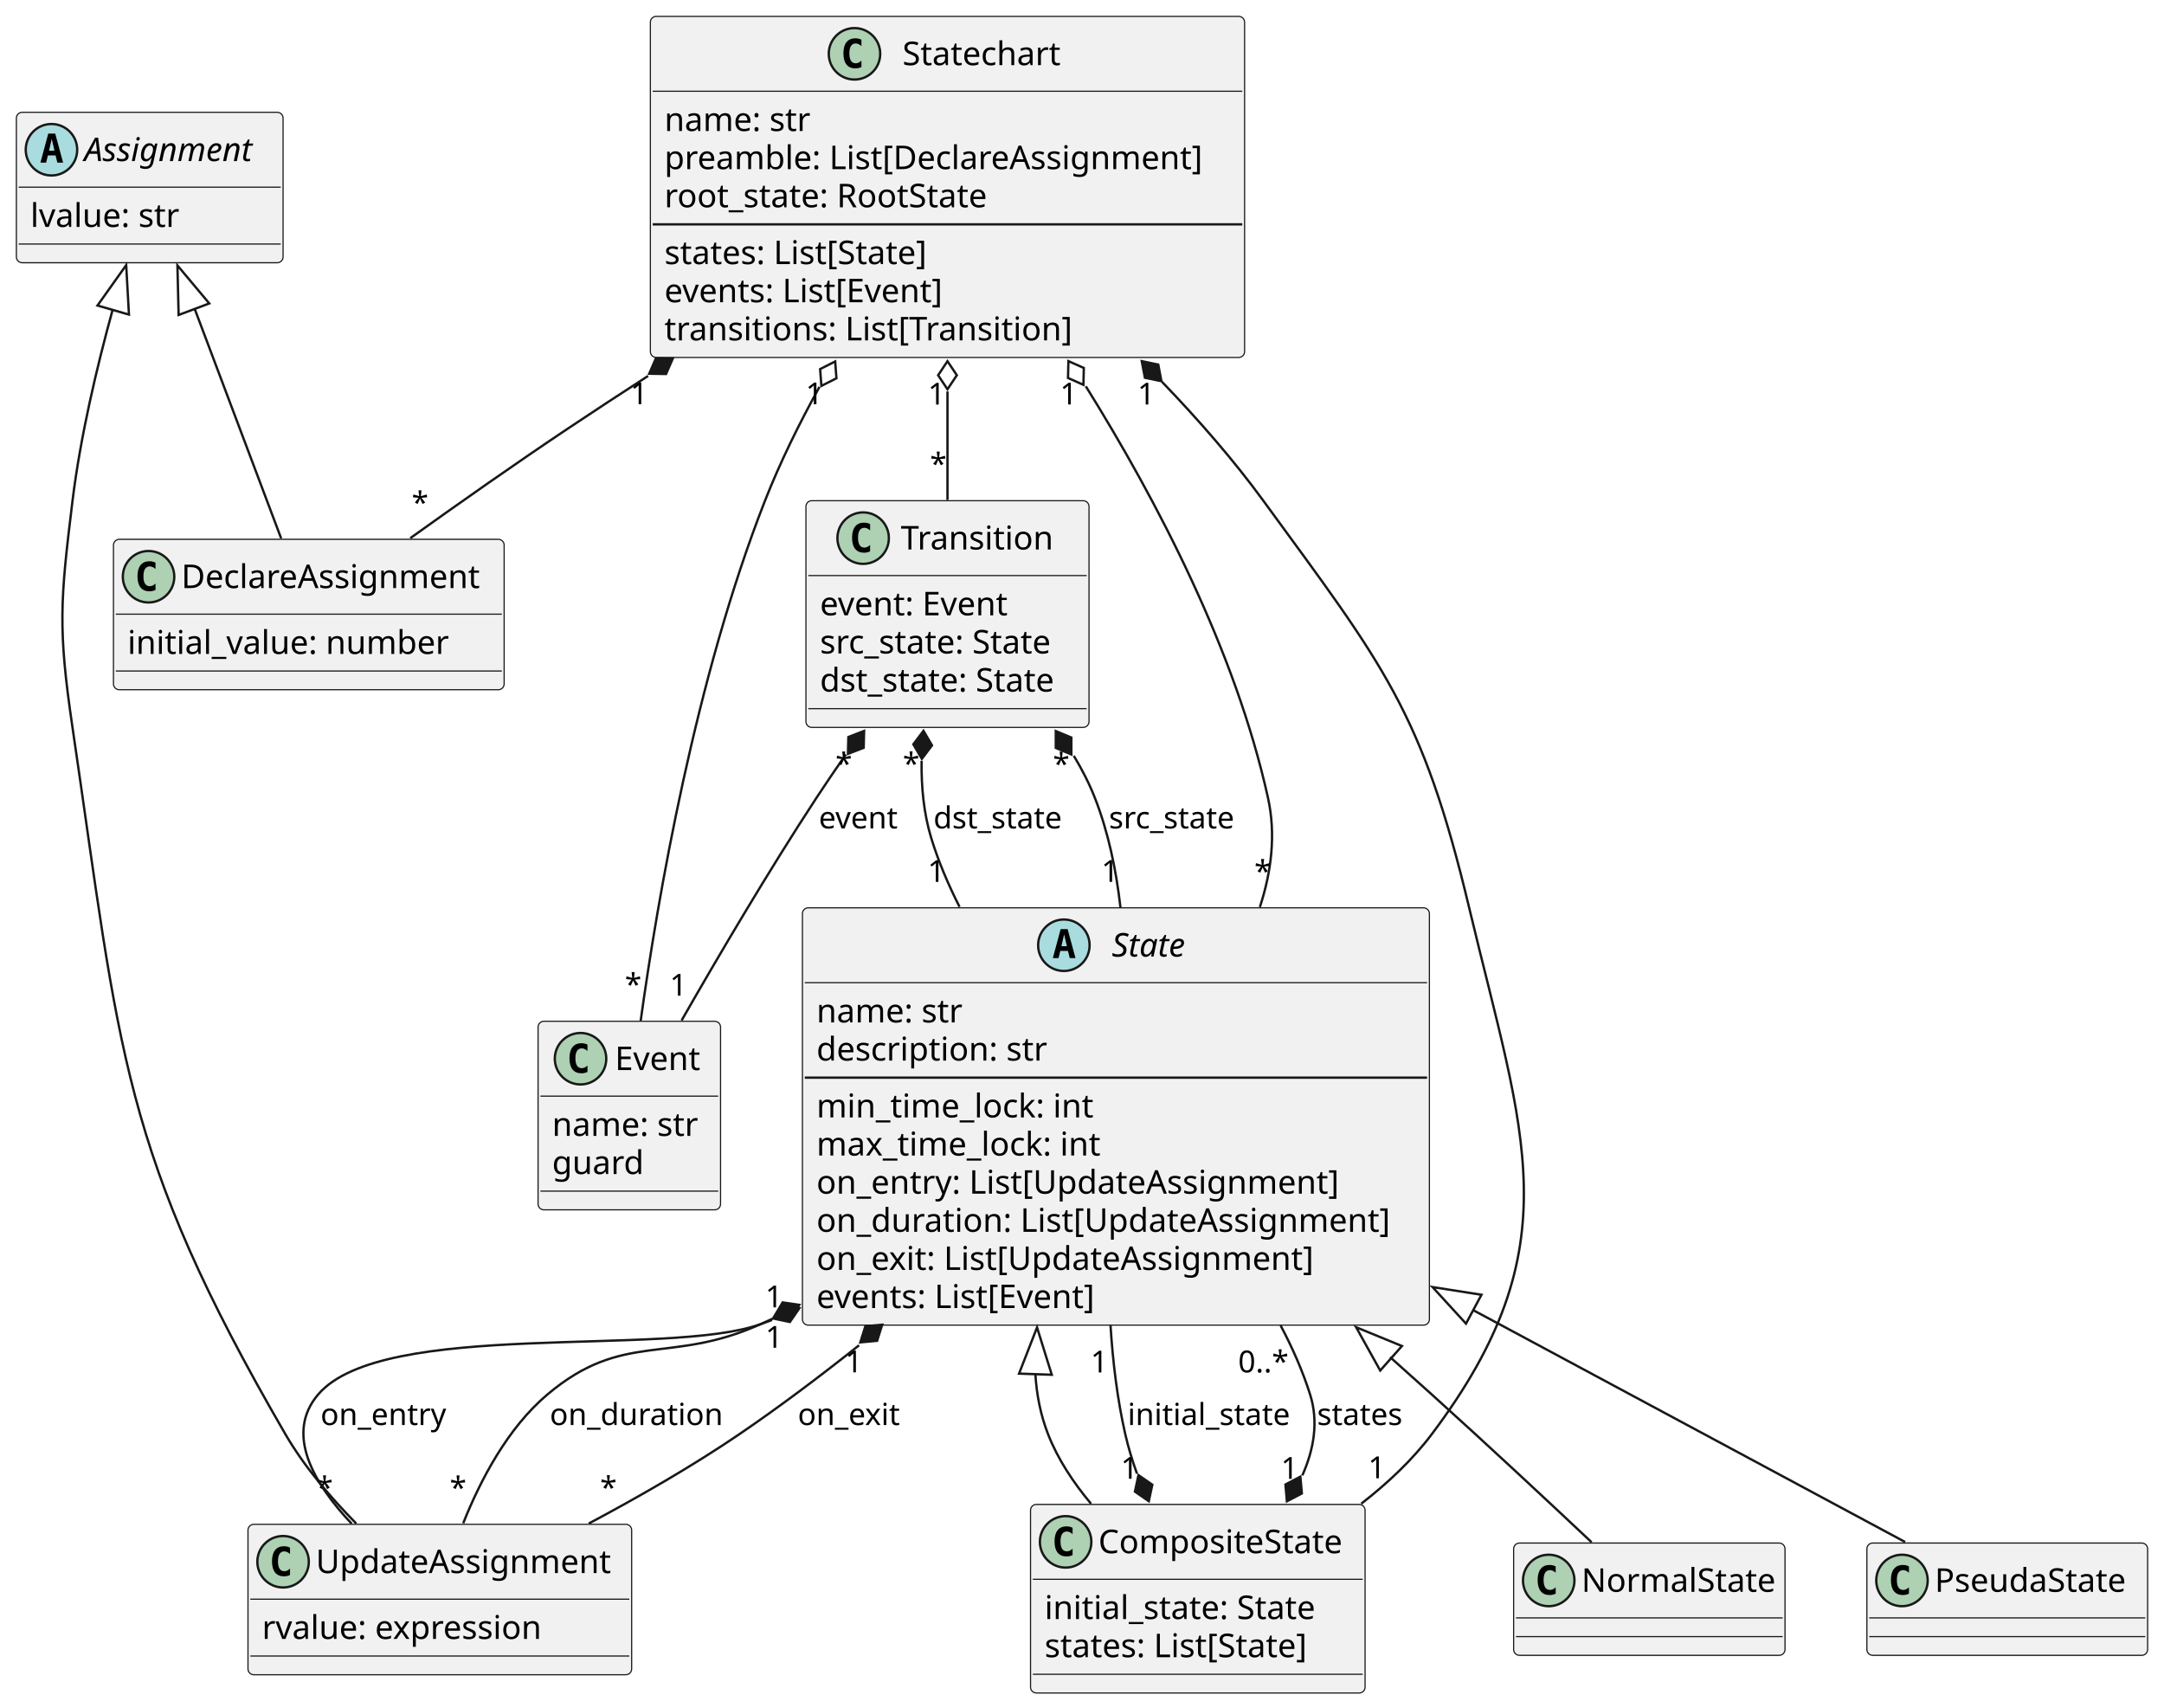
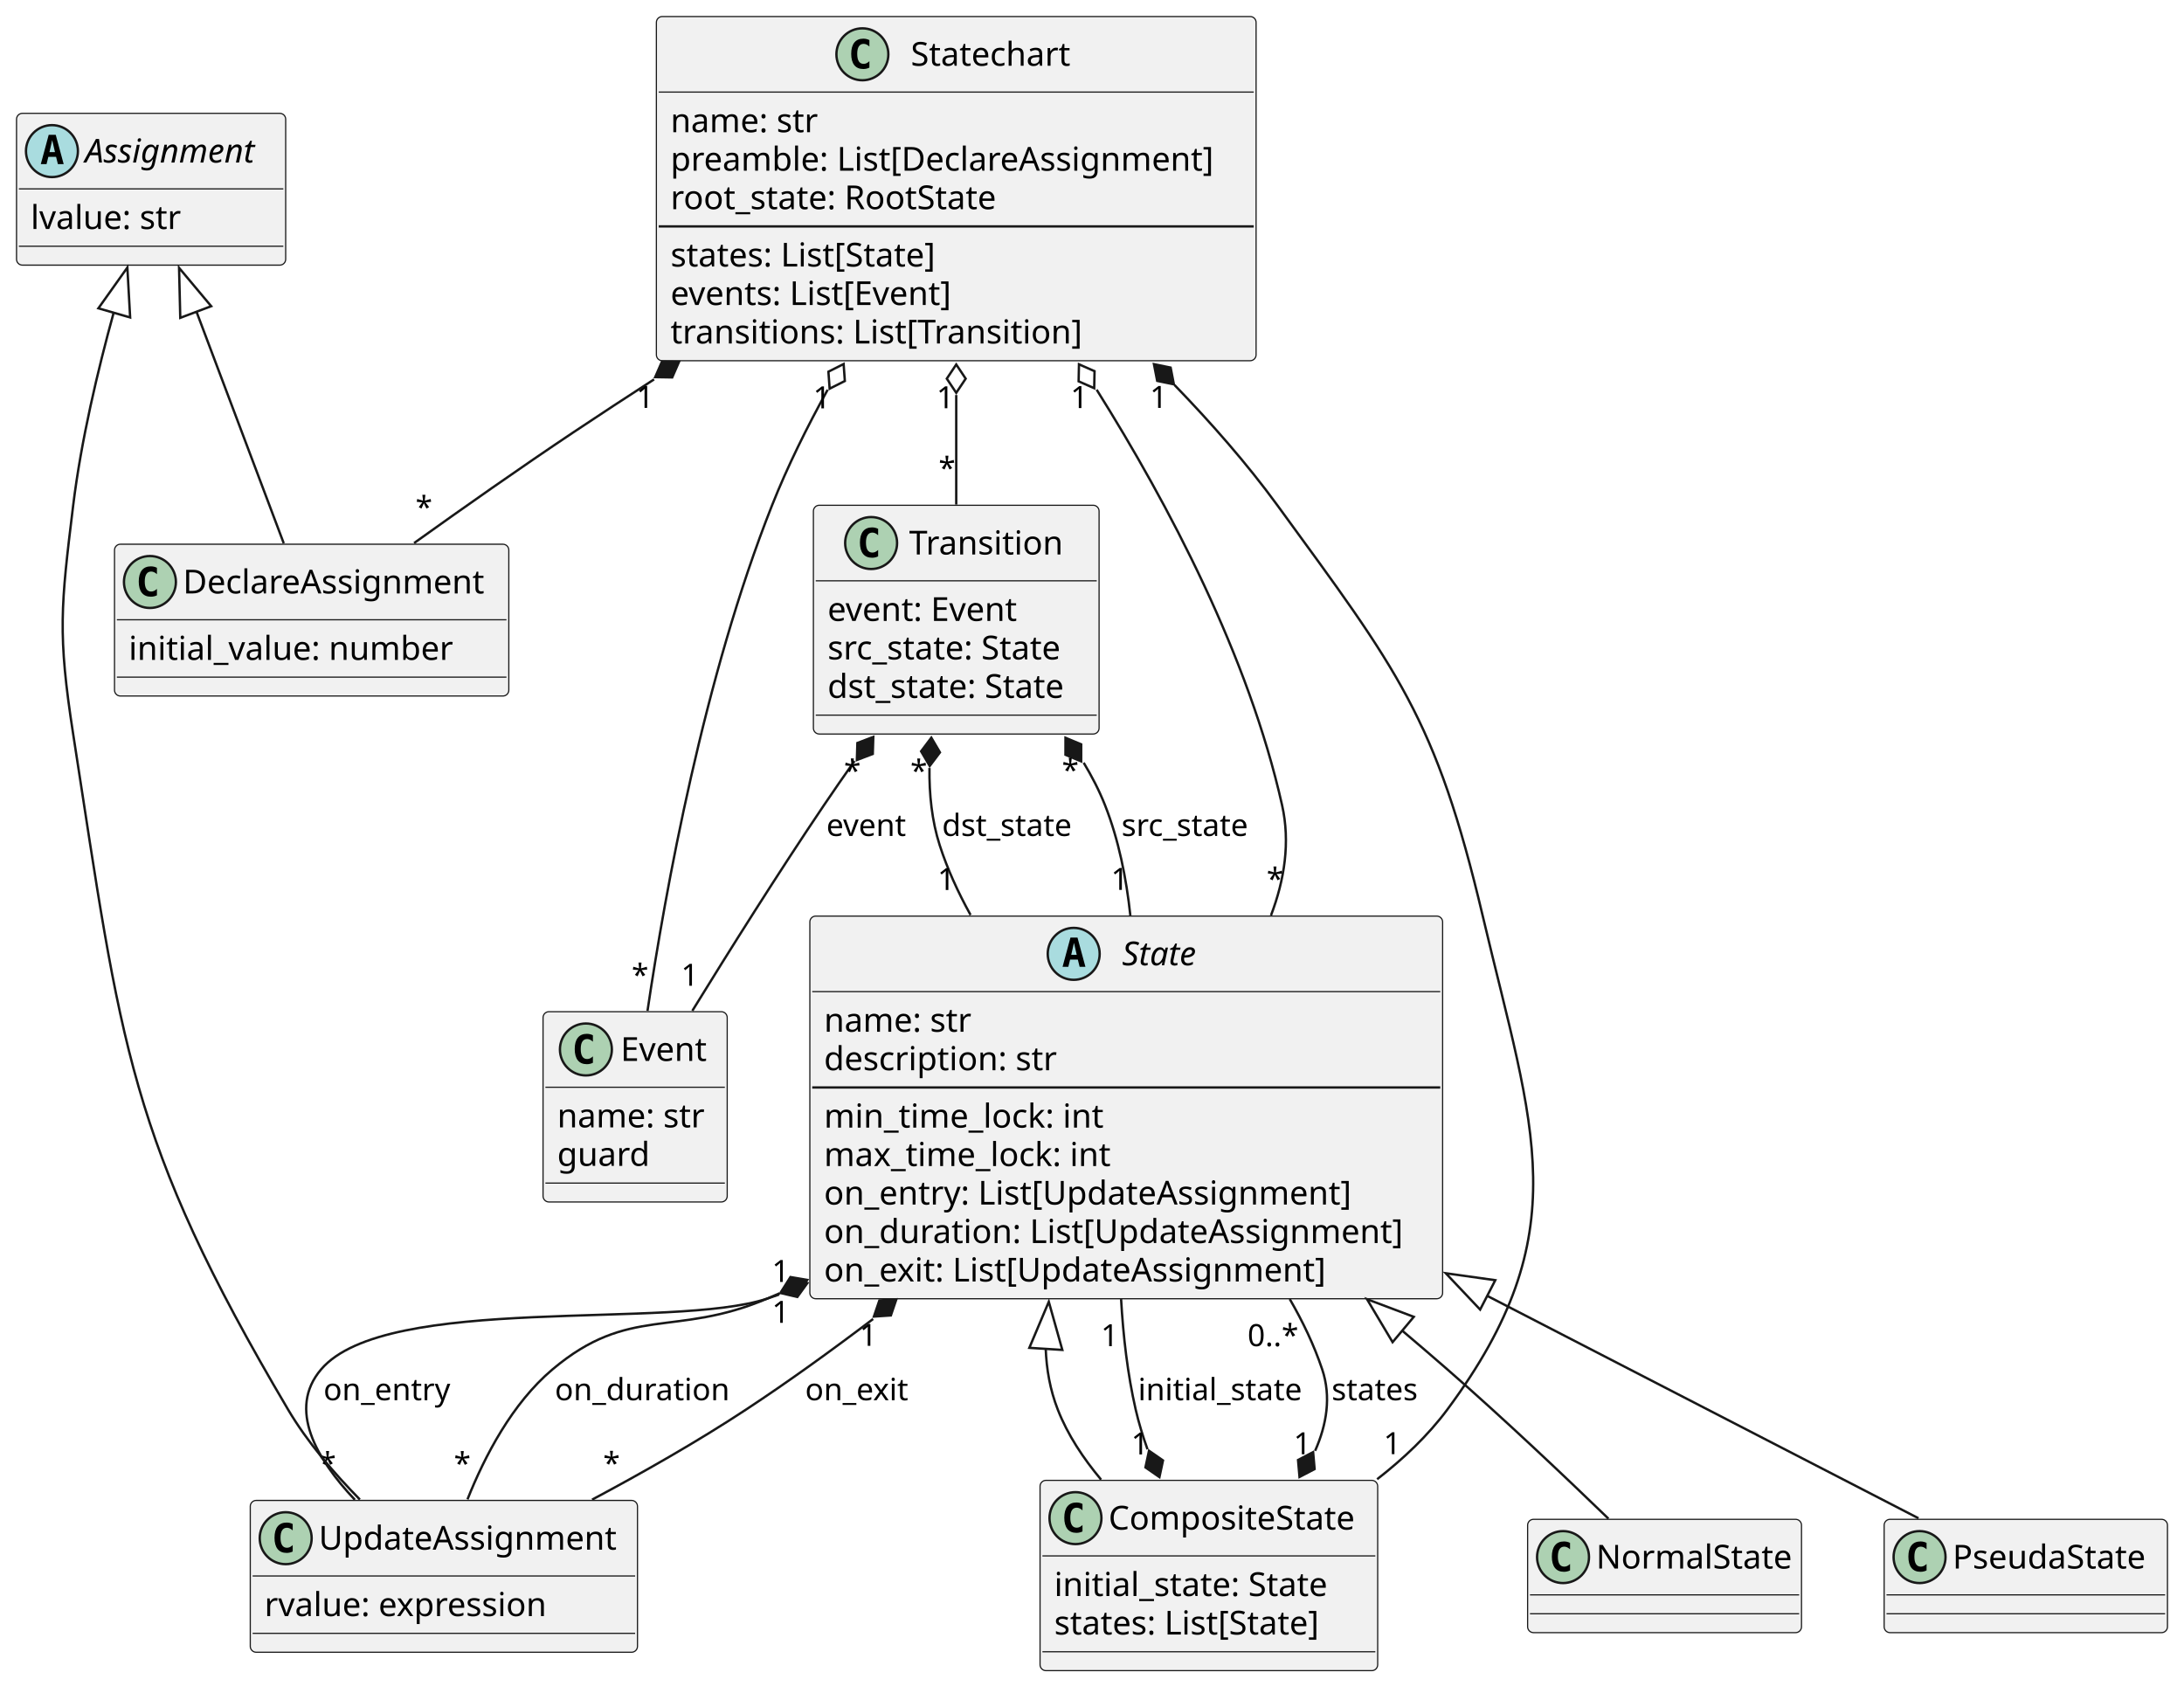
- <svg xmlns="http://www.w3.org/2000/svg" contentStyleType="text/css" height="730px" preserveAspectRatio="none" style="width:925px;height:730px;background:#FFFFFF;" version="1.1" viewBox="0 0 925 730" width="925px" zoomAndPan="magnify">
+ <svg xmlns="http://www.w3.org/2000/svg" contentStyleType="text/css" height="714px" preserveAspectRatio="none" style="width:925px;height:714px;background:#FFFFFF;" version="1.1" viewBox="0 0 925 714" width="925px" zoomAndPan="magnify">
  <defs />
  <g>
    <g id="elem_State">
-       <rect codeLine="1" fill="#F1F1F1" height="178.375" id="State" rx="2.5" ry="2.5" style="stroke:#181818;stroke-width:0.5;" width="268" x="343" y="388" />
+       <rect codeLine="1" fill="#F1F1F1" height="162.078" id="State" rx="2.5" ry="2.5" style="stroke:#181818;stroke-width:0.5;" width="268" x="343" y="388" />
      <ellipse cx="454.75" cy="404" fill="#A9DCDF" rx="11" ry="11" style="stroke:#181818;stroke-width:1.0;" />
      <path d="M454.859,399.344 L453.703,404.422 L456.031,404.422 L454.859,399.344 Z M453.375,397.109 L456.359,397.109 L459.719,409.5 L457.266,409.5 L456.5,406.438 L453.219,406.438 L452.469,409.5 L450.031,409.5 L453.375,397.109 Z " fill="#000000" />
      <text fill="#000000" font-family="sans-serif" font-size="14" font-style="italic" lengthAdjust="spacing" textLength="36" x="475.25" y="408.847">State</text>
      <line style="stroke:#181818;stroke-width:0.5;" x1="344" x2="610" y1="420" y2="420" />
      <text fill="#000000" font-family="sans-serif" font-size="14" lengthAdjust="spacing" textLength="66" x="349" y="436.995">name: str</text>
      <text fill="#000000" font-family="sans-serif" font-size="14" lengthAdjust="spacing" textLength="104" x="349" y="453.292">description: str</text>
      <line style="stroke:#181818;stroke-width:1.0;" x1="344" x2="610" y1="460.594" y2="460.594" />
      <text fill="#000000" font-family="sans-serif" font-size="14" lengthAdjust="spacing" textLength="123" x="349" y="477.589">min_time_lock: int</text>
      <text fill="#000000" font-family="sans-serif" font-size="14" lengthAdjust="spacing" textLength="126" x="349" y="493.886">max_time_lock: int</text>
      <text fill="#000000" font-family="sans-serif" font-size="14" lengthAdjust="spacing" textLength="234" x="349" y="510.183">on_entry: List[UpdateAssignment]</text>
      <text fill="#000000" font-family="sans-serif" font-size="14" lengthAdjust="spacing" textLength="256" x="349" y="526.48">on_duration: List[UpdateAssignment]</text>
      <text fill="#000000" font-family="sans-serif" font-size="14" lengthAdjust="spacing" textLength="223" x="349" y="542.776">on_exit: List[UpdateAssignment]</text>
-       <text fill="#000000" font-family="sans-serif" font-size="14" lengthAdjust="spacing" textLength="128" x="349" y="559.073">events: List[Event]</text>
    </g>
    <g id="elem_UpdateAssignment">
-       <rect codeLine="78" fill="#F1F1F1" height="64.297" id="UpdateAssignment" rx="2.5" ry="2.5" style="stroke:#181818;stroke-width:0.5;" width="164" x="106" y="651.5" />
-       <ellipse cx="121" cy="667.5" fill="#ADD1B2" rx="11" ry="11" style="stroke:#181818;stroke-width:1.0;" />
-       <path d="M123.969,673.141 Q123.391,673.438 122.75,673.578 Q122.109,673.734 121.406,673.734 Q118.906,673.734 117.578,672.094 Q116.266,670.438 116.266,667.312 Q116.266,664.188 117.578,662.531 Q118.906,660.875 121.406,660.875 Q122.109,660.875 122.75,661.031 Q123.406,661.188 123.969,661.484 L123.969,664.203 Q123.344,663.625 122.75,663.359 Q122.156,663.078 121.531,663.078 Q120.188,663.078 119.5,664.156 Q118.812,665.219 118.812,667.312 Q118.812,669.406 119.5,670.484 Q120.188,671.547 121.531,671.547 Q122.156,671.547 122.75,671.281 Q123.344,671 123.969,670.422 L123.969,673.141 Z " fill="#000000" />
-       <text fill="#000000" font-family="sans-serif" font-size="14" lengthAdjust="spacing" textLength="132" x="135" y="672.347">UpdateAssignment</text>
-       <line style="stroke:#181818;stroke-width:0.5;" x1="107" x2="269" y1="683.5" y2="683.5" />
-       <text fill="#000000" font-family="sans-serif" font-size="14" lengthAdjust="spacing" textLength="126" x="112" y="700.495">rvalue: expression</text>
-       <line style="stroke:#181818;stroke-width:0.5;" x1="107" x2="269" y1="707.797" y2="707.797" />
+       <rect codeLine="77" fill="#F1F1F1" height="64.297" id="UpdateAssignment" rx="2.5" ry="2.5" style="stroke:#181818;stroke-width:0.5;" width="164" x="106" y="635.5" />
+       <ellipse cx="121" cy="651.5" fill="#ADD1B2" rx="11" ry="11" style="stroke:#181818;stroke-width:1.0;" />
+       <path d="M123.969,657.141 Q123.391,657.438 122.75,657.578 Q122.109,657.734 121.406,657.734 Q118.906,657.734 117.578,656.094 Q116.266,654.438 116.266,651.312 Q116.266,648.188 117.578,646.531 Q118.906,644.875 121.406,644.875 Q122.109,644.875 122.75,645.031 Q123.406,645.188 123.969,645.484 L123.969,648.203 Q123.344,647.625 122.75,647.359 Q122.156,647.078 121.531,647.078 Q120.188,647.078 119.5,648.156 Q118.812,649.219 118.812,651.312 Q118.812,653.406 119.5,654.484 Q120.188,655.547 121.531,655.547 Q122.156,655.547 122.75,655.281 Q123.344,655 123.969,654.422 L123.969,657.141 Z " fill="#000000" />
+       <text fill="#000000" font-family="sans-serif" font-size="14" lengthAdjust="spacing" textLength="132" x="135" y="656.347">UpdateAssignment</text>
+       <line style="stroke:#181818;stroke-width:0.5;" x1="107" x2="269" y1="667.5" y2="667.5" />
+       <text fill="#000000" font-family="sans-serif" font-size="14" lengthAdjust="spacing" textLength="126" x="112" y="684.495">rvalue: expression</text>
+       <line style="stroke:#181818;stroke-width:0.5;" x1="107" x2="269" y1="691.797" y2="691.797" />
    </g>
    <g id="elem_CompositeState">
-       <rect codeLine="19" fill="#F1F1F1" height="80.594" id="CompositeState" rx="2.5" ry="2.5" style="stroke:#181818;stroke-width:0.5;" width="143" x="440.5" y="643" />
-       <ellipse cx="455.5" cy="659" fill="#ADD1B2" rx="11" ry="11" style="stroke:#181818;stroke-width:1.0;" />
-       <path d="M458.469,664.641 Q457.891,664.938 457.25,665.078 Q456.609,665.234 455.906,665.234 Q453.406,665.234 452.078,663.594 Q450.766,661.938 450.766,658.812 Q450.766,655.688 452.078,654.031 Q453.406,652.375 455.906,652.375 Q456.609,652.375 457.25,652.531 Q457.906,652.688 458.469,652.984 L458.469,655.703 Q457.844,655.125 457.25,654.859 Q456.656,654.578 456.031,654.578 Q454.688,654.578 454,655.656 Q453.312,656.719 453.312,658.812 Q453.312,660.906 454,661.984 Q454.688,663.047 456.031,663.047 Q456.656,663.047 457.25,662.781 Q457.844,662.5 458.469,661.922 L458.469,664.641 Z " fill="#000000" />
-       <text fill="#000000" font-family="sans-serif" font-size="14" lengthAdjust="spacing" textLength="111" x="469.5" y="663.847">CompositeState</text>
-       <line style="stroke:#181818;stroke-width:0.5;" x1="441.5" x2="582.5" y1="675" y2="675" />
-       <text fill="#000000" font-family="sans-serif" font-size="14" lengthAdjust="spacing" textLength="121" x="446.5" y="691.995">initial_state: State</text>
-       <text fill="#000000" font-family="sans-serif" font-size="14" lengthAdjust="spacing" textLength="121" x="446.5" y="708.292">states: List[State]</text>
-       <line style="stroke:#181818;stroke-width:0.5;" x1="441.5" x2="582.5" y1="715.594" y2="715.594" />
+       <rect codeLine="18" fill="#F1F1F1" height="80.594" id="CompositeState" rx="2.5" ry="2.5" style="stroke:#181818;stroke-width:0.5;" width="143" x="440.5" y="627" />
+       <ellipse cx="455.5" cy="643" fill="#ADD1B2" rx="11" ry="11" style="stroke:#181818;stroke-width:1.0;" />
+       <path d="M458.469,648.641 Q457.891,648.938 457.25,649.078 Q456.609,649.234 455.906,649.234 Q453.406,649.234 452.078,647.594 Q450.766,645.938 450.766,642.812 Q450.766,639.688 452.078,638.031 Q453.406,636.375 455.906,636.375 Q456.609,636.375 457.25,636.531 Q457.906,636.688 458.469,636.984 L458.469,639.703 Q457.844,639.125 457.25,638.859 Q456.656,638.578 456.031,638.578 Q454.688,638.578 454,639.656 Q453.312,640.719 453.312,642.812 Q453.312,644.906 454,645.984 Q454.688,647.047 456.031,647.047 Q456.656,647.047 457.25,646.781 Q457.844,646.5 458.469,645.922 L458.469,648.641 Z " fill="#000000" />
+       <text fill="#000000" font-family="sans-serif" font-size="14" lengthAdjust="spacing" textLength="111" x="469.5" y="647.847">CompositeState</text>
+       <line style="stroke:#181818;stroke-width:0.5;" x1="441.5" x2="582.5" y1="659" y2="659" />
+       <text fill="#000000" font-family="sans-serif" font-size="14" lengthAdjust="spacing" textLength="121" x="446.5" y="675.995">initial_state: State</text>
+       <text fill="#000000" font-family="sans-serif" font-size="14" lengthAdjust="spacing" textLength="121" x="446.5" y="692.292">states: List[State]</text>
+       <line style="stroke:#181818;stroke-width:0.5;" x1="441.5" x2="582.5" y1="699.594" y2="699.594" />
    </g>
    <g id="elem_NormalState">
-       <rect codeLine="29" fill="#F1F1F1" height="48" id="NormalState" rx="2.5" ry="2.5" style="stroke:#181818;stroke-width:0.5;" width="116" x="647" y="659.5" />
-       <ellipse cx="662" cy="675.5" fill="#ADD1B2" rx="11" ry="11" style="stroke:#181818;stroke-width:1.0;" />
-       <path d="M664.969,681.141 Q664.391,681.438 663.75,681.578 Q663.109,681.734 662.406,681.734 Q659.906,681.734 658.578,680.094 Q657.266,678.438 657.266,675.312 Q657.266,672.188 658.578,670.531 Q659.906,668.875 662.406,668.875 Q663.109,668.875 663.75,669.031 Q664.406,669.188 664.969,669.484 L664.969,672.203 Q664.344,671.625 663.75,671.359 Q663.156,671.078 662.531,671.078 Q661.188,671.078 660.5,672.156 Q659.812,673.219 659.812,675.312 Q659.812,677.406 660.5,678.484 Q661.188,679.547 662.531,679.547 Q663.156,679.547 663.75,679.281 Q664.344,679 664.969,678.422 L664.969,681.141 Z " fill="#000000" />
-       <text fill="#000000" font-family="sans-serif" font-size="14" lengthAdjust="spacing" textLength="84" x="676" y="680.347">NormalState</text>
-       <line style="stroke:#181818;stroke-width:0.5;" x1="648" x2="762" y1="691.5" y2="691.5" />
-       <line style="stroke:#181818;stroke-width:0.5;" x1="648" x2="762" y1="699.5" y2="699.5" />
+       <rect codeLine="28" fill="#F1F1F1" height="48" id="NormalState" rx="2.5" ry="2.5" style="stroke:#181818;stroke-width:0.5;" width="116" x="647" y="643.5" />
+       <ellipse cx="662" cy="659.5" fill="#ADD1B2" rx="11" ry="11" style="stroke:#181818;stroke-width:1.0;" />
+       <path d="M664.969,665.141 Q664.391,665.438 663.75,665.578 Q663.109,665.734 662.406,665.734 Q659.906,665.734 658.578,664.094 Q657.266,662.438 657.266,659.312 Q657.266,656.188 658.578,654.531 Q659.906,652.875 662.406,652.875 Q663.109,652.875 663.75,653.031 Q664.406,653.188 664.969,653.484 L664.969,656.203 Q664.344,655.625 663.75,655.359 Q663.156,655.078 662.531,655.078 Q661.188,655.078 660.5,656.156 Q659.812,657.219 659.812,659.312 Q659.812,661.406 660.5,662.484 Q661.188,663.547 662.531,663.547 Q663.156,663.547 663.75,663.281 Q664.344,663 664.969,662.422 L664.969,665.141 Z " fill="#000000" />
+       <text fill="#000000" font-family="sans-serif" font-size="14" lengthAdjust="spacing" textLength="84" x="676" y="664.347">NormalState</text>
+       <line style="stroke:#181818;stroke-width:0.5;" x1="648" x2="762" y1="675.5" y2="675.5" />
+       <line style="stroke:#181818;stroke-width:0.5;" x1="648" x2="762" y1="683.5" y2="683.5" />
    </g>
    <g id="elem_PseudaState">
-       <rect codeLine="34" fill="#F1F1F1" height="48" id="PseudaState" rx="2.5" ry="2.5" style="stroke:#181818;stroke-width:0.5;" width="120" x="798" y="659.5" />
-       <ellipse cx="813" cy="675.5" fill="#ADD1B2" rx="11" ry="11" style="stroke:#181818;stroke-width:1.0;" />
-       <path d="M815.969,681.141 Q815.391,681.438 814.75,681.578 Q814.109,681.734 813.406,681.734 Q810.906,681.734 809.578,680.094 Q808.266,678.438 808.266,675.312 Q808.266,672.188 809.578,670.531 Q810.906,668.875 813.406,668.875 Q814.109,668.875 814.75,669.031 Q815.406,669.188 815.969,669.484 L815.969,672.203 Q815.344,671.625 814.75,671.359 Q814.156,671.078 813.531,671.078 Q812.188,671.078 811.5,672.156 Q810.812,673.219 810.812,675.312 Q810.812,677.406 811.5,678.484 Q812.188,679.547 813.531,679.547 Q814.156,679.547 814.75,679.281 Q815.344,679 815.969,678.422 L815.969,681.141 Z " fill="#000000" />
-       <text fill="#000000" font-family="sans-serif" font-size="14" lengthAdjust="spacing" textLength="88" x="827" y="680.347">PseudaState</text>
-       <line style="stroke:#181818;stroke-width:0.5;" x1="799" x2="917" y1="691.5" y2="691.5" />
-       <line style="stroke:#181818;stroke-width:0.5;" x1="799" x2="917" y1="699.5" y2="699.5" />
+       <rect codeLine="33" fill="#F1F1F1" height="48" id="PseudaState" rx="2.5" ry="2.5" style="stroke:#181818;stroke-width:0.5;" width="120" x="798" y="643.5" />
+       <ellipse cx="813" cy="659.5" fill="#ADD1B2" rx="11" ry="11" style="stroke:#181818;stroke-width:1.0;" />
+       <path d="M815.969,665.141 Q815.391,665.438 814.75,665.578 Q814.109,665.734 813.406,665.734 Q810.906,665.734 809.578,664.094 Q808.266,662.438 808.266,659.312 Q808.266,656.188 809.578,654.531 Q810.906,652.875 813.406,652.875 Q814.109,652.875 814.75,653.031 Q815.406,653.188 815.969,653.484 L815.969,656.203 Q815.344,655.625 814.75,655.359 Q814.156,655.078 813.531,655.078 Q812.188,655.078 811.5,656.156 Q810.812,657.219 810.812,659.312 Q810.812,661.406 811.5,662.484 Q812.188,663.547 813.531,663.547 Q814.156,663.547 814.75,663.281 Q815.344,663 815.969,662.422 L815.969,665.141 Z " fill="#000000" />
+       <text fill="#000000" font-family="sans-serif" font-size="14" lengthAdjust="spacing" textLength="88" x="827" y="664.347">PseudaState</text>
+       <line style="stroke:#181818;stroke-width:0.5;" x1="799" x2="917" y1="675.5" y2="675.5" />
+       <line style="stroke:#181818;stroke-width:0.5;" x1="799" x2="917" y1="683.5" y2="683.5" />
    </g>
    <g id="elem_Event">
-       <rect codeLine="38" fill="#F1F1F1" height="80.594" id="Event" rx="2.5" ry="2.5" style="stroke:#181818;stroke-width:0.5;" width="78" x="230" y="436.5" />
-       <ellipse cx="248.15" cy="452.5" fill="#ADD1B2" rx="11" ry="11" style="stroke:#181818;stroke-width:1.0;" />
-       <path d="M251.119,458.141 Q250.541,458.438 249.9,458.578 Q249.259,458.734 248.556,458.734 Q246.056,458.734 244.728,457.094 Q243.416,455.438 243.416,452.312 Q243.416,449.188 244.728,447.531 Q246.056,445.875 248.556,445.875 Q249.259,445.875 249.9,446.031 Q250.556,446.188 251.119,446.484 L251.119,449.203 Q250.494,448.625 249.9,448.359 Q249.306,448.078 248.681,448.078 Q247.338,448.078 246.65,449.156 Q245.963,450.219 245.963,452.312 Q245.963,454.406 246.65,455.484 Q247.338,456.547 248.681,456.547 Q249.306,456.547 249.9,456.281 Q250.494,456 251.119,455.422 L251.119,458.141 Z " fill="#000000" />
-       <text fill="#000000" font-family="sans-serif" font-size="14" lengthAdjust="spacing" textLength="39" x="262.85" y="457.347">Event</text>
-       <line style="stroke:#181818;stroke-width:0.5;" x1="231" x2="307" y1="468.5" y2="468.5" />
-       <text fill="#000000" font-family="sans-serif" font-size="14" lengthAdjust="spacing" textLength="66" x="236" y="485.495">name: str</text>
-       <text fill="#000000" font-family="sans-serif" font-size="14" lengthAdjust="spacing" textLength="40" x="236" y="501.792">guard</text>
-       <line style="stroke:#181818;stroke-width:0.5;" x1="231" x2="307" y1="509.094" y2="509.094" />
+       <rect codeLine="37" fill="#F1F1F1" height="80.594" id="Event" rx="2.5" ry="2.5" style="stroke:#181818;stroke-width:0.5;" width="78" x="230" y="428.5" />
+       <ellipse cx="248.15" cy="444.5" fill="#ADD1B2" rx="11" ry="11" style="stroke:#181818;stroke-width:1.0;" />
+       <path d="M251.119,450.141 Q250.541,450.438 249.9,450.578 Q249.259,450.734 248.556,450.734 Q246.056,450.734 244.728,449.094 Q243.416,447.438 243.416,444.312 Q243.416,441.188 244.728,439.531 Q246.056,437.875 248.556,437.875 Q249.259,437.875 249.9,438.031 Q250.556,438.188 251.119,438.484 L251.119,441.203 Q250.494,440.625 249.9,440.359 Q249.306,440.078 248.681,440.078 Q247.338,440.078 246.65,441.156 Q245.963,442.219 245.963,444.312 Q245.963,446.406 246.65,447.484 Q247.338,448.547 248.681,448.547 Q249.306,448.547 249.9,448.281 Q250.494,448 251.119,447.422 L251.119,450.141 Z " fill="#000000" />
+       <text fill="#000000" font-family="sans-serif" font-size="14" lengthAdjust="spacing" textLength="39" x="262.85" y="449.347">Event</text>
+       <line style="stroke:#181818;stroke-width:0.5;" x1="231" x2="307" y1="460.5" y2="460.5" />
+       <text fill="#000000" font-family="sans-serif" font-size="14" lengthAdjust="spacing" textLength="66" x="236" y="477.495">name: str</text>
+       <text fill="#000000" font-family="sans-serif" font-size="14" lengthAdjust="spacing" textLength="40" x="236" y="493.792">guard</text>
+       <line style="stroke:#181818;stroke-width:0.5;" x1="231" x2="307" y1="501.094" y2="501.094" />
    </g>
    <g id="elem_Transition">
-       <rect codeLine="43" fill="#F1F1F1" height="96.891" id="Transition" rx="2.5" ry="2.5" style="stroke:#181818;stroke-width:0.5;" width="121" x="344.5" y="214" />
+       <rect codeLine="42" fill="#F1F1F1" height="96.891" id="Transition" rx="2.5" ry="2.5" style="stroke:#181818;stroke-width:0.5;" width="121" x="344.5" y="214" />
      <ellipse cx="368.95" cy="230" fill="#ADD1B2" rx="11" ry="11" style="stroke:#181818;stroke-width:1.0;" />
      <path d="M371.919,235.641 Q371.341,235.938 370.7,236.078 Q370.059,236.234 369.356,236.234 Q366.856,236.234 365.528,234.594 Q364.216,232.938 364.216,229.812 Q364.216,226.688 365.528,225.031 Q366.856,223.375 369.356,223.375 Q370.059,223.375 370.7,223.531 Q371.356,223.688 371.919,223.984 L371.919,226.703 Q371.294,226.125 370.7,225.859 Q370.106,225.578 369.481,225.578 Q368.137,225.578 367.45,226.656 Q366.762,227.719 366.762,229.812 Q366.762,231.906 367.45,232.984 Q368.137,234.047 369.481,234.047 Q370.106,234.047 370.7,233.781 Q371.294,233.5 371.919,232.922 L371.919,235.641 Z " fill="#000000" />
      <text fill="#000000" font-family="sans-serif" font-size="14" lengthAdjust="spacing" textLength="68" x="385.05" y="234.847">Transition</text>
      <line style="stroke:#181818;stroke-width:0.5;" x1="345.5" x2="464.5" y1="246" y2="246" />
      <text fill="#000000" font-family="sans-serif" font-size="14" lengthAdjust="spacing" textLength="87" x="350.5" y="262.995">event: Event</text>
      <text fill="#000000" font-family="sans-serif" font-size="14" lengthAdjust="spacing" textLength="108" x="350.5" y="279.292">src_state: State</text>
      <text fill="#000000" font-family="sans-serif" font-size="14" lengthAdjust="spacing" textLength="109" x="350.5" y="295.589">dst_state: State</text>
      <line style="stroke:#181818;stroke-width:0.5;" x1="345.5" x2="464.5" y1="302.891" y2="302.891" />
    </g>
    <g id="elem_Statechart">
-       <rect codeLine="52" fill="#F1F1F1" height="145.781" id="Statechart" rx="2.5" ry="2.5" style="stroke:#181818;stroke-width:0.5;" width="254" x="278" y="7" />
+       <rect codeLine="51" fill="#F1F1F1" height="145.781" id="Statechart" rx="2.5" ry="2.5" style="stroke:#181818;stroke-width:0.5;" width="254" x="278" y="7" />
      <ellipse cx="365.25" cy="23" fill="#ADD1B2" rx="11" ry="11" style="stroke:#181818;stroke-width:1.0;" />
      <path d="M368.219,28.641 Q367.641,28.938 367,29.078 Q366.359,29.234 365.656,29.234 Q363.156,29.234 361.828,27.594 Q360.516,25.938 360.516,22.812 Q360.516,19.688 361.828,18.031 Q363.156,16.375 365.656,16.375 Q366.359,16.375 367,16.531 Q367.656,16.688 368.219,16.984 L368.219,19.703 Q367.594,19.125 367,18.859 Q366.406,18.578 365.781,18.578 Q364.438,18.578 363.75,19.656 Q363.062,20.719 363.062,22.812 Q363.062,24.906 363.75,25.984 Q364.438,27.047 365.781,27.047 Q366.406,27.047 367,26.781 Q367.594,26.5 368.219,25.922 L368.219,28.641 Z " fill="#000000" />
      <text fill="#000000" font-family="sans-serif" font-size="14" lengthAdjust="spacing" textLength="71" x="385.75" y="27.847">Statechart</text>
      <line style="stroke:#181818;stroke-width:0.5;" x1="279" x2="531" y1="39" y2="39" />
      <text fill="#000000" font-family="sans-serif" font-size="14" lengthAdjust="spacing" textLength="66" x="284" y="55.995">name: str</text>
      <text fill="#000000" font-family="sans-serif" font-size="14" lengthAdjust="spacing" textLength="242" x="284" y="72.292">preamble: List[DeclareAssignment]</text>
      <text fill="#000000" font-family="sans-serif" font-size="14" lengthAdjust="spacing" textLength="148" x="284" y="88.589">root_state: RootState</text>
      <line style="stroke:#181818;stroke-width:1.0;" x1="279" x2="531" y1="95.891" y2="95.891" />
      <text fill="#000000" font-family="sans-serif" font-size="14" lengthAdjust="spacing" textLength="121" x="284" y="112.886">states: List[State]</text>
      <text fill="#000000" font-family="sans-serif" font-size="14" lengthAdjust="spacing" textLength="128" x="284" y="129.183">events: List[Event]</text>
      <text fill="#000000" font-family="sans-serif" font-size="14" lengthAdjust="spacing" textLength="182" x="284" y="145.48">transitions: List[Transition]</text>
    </g>
    <g id="elem_DeclareAssignment">
-       <rect codeLine="72" fill="#F1F1F1" height="64.297" id="DeclareAssignment" rx="2.5" ry="2.5" style="stroke:#181818;stroke-width:0.5;" width="167" x="48.5" y="230.5" />
+       <rect codeLine="71" fill="#F1F1F1" height="64.297" id="DeclareAssignment" rx="2.5" ry="2.5" style="stroke:#181818;stroke-width:0.5;" width="167" x="48.5" y="230.5" />
      <ellipse cx="63.5" cy="246.5" fill="#ADD1B2" rx="11" ry="11" style="stroke:#181818;stroke-width:1.0;" />
      <path d="M66.469,252.141 Q65.891,252.438 65.25,252.578 Q64.609,252.734 63.906,252.734 Q61.406,252.734 60.078,251.094 Q58.766,249.438 58.766,246.312 Q58.766,243.188 60.078,241.531 Q61.406,239.875 63.906,239.875 Q64.609,239.875 65.25,240.031 Q65.906,240.188 66.469,240.484 L66.469,243.203 Q65.844,242.625 65.25,242.359 Q64.656,242.078 64.031,242.078 Q62.688,242.078 62,243.156 Q61.312,244.219 61.312,246.312 Q61.312,248.406 62,249.484 Q62.688,250.547 64.031,250.547 Q64.656,250.547 65.25,250.281 Q65.844,250 66.469,249.422 L66.469,252.141 Z " fill="#000000" />
      <text fill="#000000" font-family="sans-serif" font-size="14" lengthAdjust="spacing" textLength="135" x="77.5" y="251.347">DeclareAssignment</text>
      <line style="stroke:#181818;stroke-width:0.5;" x1="49.5" x2="214.5" y1="262.5" y2="262.5" />
      <text fill="#000000" font-family="sans-serif" font-size="14" lengthAdjust="spacing" textLength="140" x="54.5" y="279.495">initial_value: number</text>
      <line style="stroke:#181818;stroke-width:0.5;" x1="49.5" x2="214.5" y1="286.797" y2="286.797" />
    </g>
    <g id="elem_Assignment">
-       <rect codeLine="68" fill="#F1F1F1" height="64.297" id="Assignment" rx="2.5" ry="2.5" style="stroke:#181818;stroke-width:0.5;" width="114" x="7" y="48" />
+       <rect codeLine="67" fill="#F1F1F1" height="64.297" id="Assignment" rx="2.5" ry="2.5" style="stroke:#181818;stroke-width:0.5;" width="114" x="7" y="48" />
      <ellipse cx="22" cy="64" fill="#A9DCDF" rx="11" ry="11" style="stroke:#181818;stroke-width:1.0;" />
      <path d="M22.109,59.344 L20.953,64.422 L23.281,64.422 L22.109,59.344 Z M20.625,57.109 L23.609,57.109 L26.969,69.5 L24.516,69.5 L23.75,66.438 L20.469,66.438 L19.719,69.5 L17.281,69.5 L20.625,57.109 Z " fill="#000000" />
      <text fill="#000000" font-family="sans-serif" font-size="14" font-style="italic" lengthAdjust="spacing" textLength="82" x="36" y="68.847">Assignment</text>
      <line style="stroke:#181818;stroke-width:0.5;" x1="8" x2="120" y1="80" y2="80" />
      <text fill="#000000" font-family="sans-serif" font-size="14" lengthAdjust="spacing" textLength="66" x="13" y="96.995">lvalue: str</text>
      <line style="stroke:#181818;stroke-width:0.5;" x1="8" x2="120" y1="104.297" y2="104.297" />
    </g>
    <g id="link_State_UpdateAssignment">
-       <path codeLine="13" d="M329.98,564.18 C328.32,564.81 326.66,565.41 325,566 C284.92,580.23 163.61,563.66 136,596 C121.66,612.79 134.04,634.01 150.3,651.23 " fill="none" id="State-backto-UpdateAssignment" style="stroke:#181818;stroke-width:1.0;" />
-       <polygon fill="#181818" points="341.72,559.09,334.664,557.604,330.578,563.547,337.635,565.032,341.72,559.09" style="stroke:#181818;stroke-width:1.0;" />
-       <text fill="#000000" font-family="sans-serif" font-size="13" lengthAdjust="spacing" textLength="56" x="137" y="609.067">on_entry</text>
-       <text fill="#000000" font-family="sans-serif" font-size="13" lengthAdjust="spacing" textLength="8" x="327.158" y="576.05">1</text>
-       <text fill="#000000" font-family="sans-serif" font-size="13" lengthAdjust="spacing" textLength="7" x="135.189" y="640.451">*</text>
+       <path codeLine="12" d="M330.02,548.28 C328.35,548.87 326.67,549.44 325,550 C284.65,563.42 163.61,547.66 136,580 C121.66,596.79 134.04,618.01 150.3,635.23 " fill="none" id="State-backto-UpdateAssignment" style="stroke:#181818;stroke-width:1.0;" />
+       <polygon fill="#181818" points="341.92,543.48,334.901,541.828,330.676,547.672,337.695,549.324,341.92,543.48" style="stroke:#181818;stroke-width:1.0;" />
+       <text fill="#000000" font-family="sans-serif" font-size="13" lengthAdjust="spacing" textLength="56" x="137" y="593.067">on_entry</text>
+       <text fill="#000000" font-family="sans-serif" font-size="13" lengthAdjust="spacing" textLength="8" x="326.937" y="560.288">1</text>
+       <text fill="#000000" font-family="sans-serif" font-size="13" lengthAdjust="spacing" textLength="7" x="135.189" y="624.451">*</text>
    </g>
    <g id="link_State_UpdateAssignment">
-       <path codeLine="14" d="M330.22,563.62 C328.47,564.43 326.73,565.22 325,566 C286.14,583.43 266.56,568.56 234,596 C216.96,610.36 205.32,632.67 198,651.04 " fill="none" id="State-backto-UpdateAssignment-1" style="stroke:#181818;stroke-width:1.0;" />
-       <polygon fill="#181818" points="341.67,557.7,334.533,556.668,330.836,562.86,337.973,563.891,341.67,557.7" style="stroke:#181818;stroke-width:1.0;" />
-       <text fill="#000000" font-family="sans-serif" font-size="13" lengthAdjust="spacing" textLength="76" x="235" y="609.067">on_duration</text>
-       <text fill="#000000" font-family="sans-serif" font-size="13" lengthAdjust="spacing" textLength="8" x="327.105" y="558.763">1</text>
-       <text fill="#000000" font-family="sans-serif" font-size="13" lengthAdjust="spacing" textLength="7" x="192.239" y="640.474">*</text>
+       <path codeLine="13" d="M330.28,547.73 C328.51,548.5 326.75,549.26 325,550 C285.8,566.64 266.56,552.56 234,580 C216.96,594.36 205.32,616.67 198,635.04 " fill="none" id="State-backto-UpdateAssignment-1" style="stroke:#181818;stroke-width:1.0;" />
+       <polygon fill="#181818" points="341.89,542.1,334.781,540.894,330.932,546.992,338.042,548.198,341.89,542.1" style="stroke:#181818;stroke-width:1.0;" />
+       <text fill="#000000" font-family="sans-serif" font-size="13" lengthAdjust="spacing" textLength="76" x="235" y="593.067">on_duration</text>
+       <text fill="#000000" font-family="sans-serif" font-size="13" lengthAdjust="spacing" textLength="8" x="326.906" y="542.961">1</text>
+       <text fill="#000000" font-family="sans-serif" font-size="13" lengthAdjust="spacing" textLength="7" x="192.239" y="624.474">*</text>
    </g>
    <g id="link_State_UpdateAssignment">
-       <path codeLine="15" d="M367.2,574.98 C350.46,588.3 333.07,601.38 316,613 C295.83,626.73 272.68,639.98 251.66,651.17 " fill="none" id="State-backto-UpdateAssignment-2" style="stroke:#181818;stroke-width:1.0;" />
-       <polygon fill="#181818" points="377.09,566.19,369.908,566.838,367.744,573.717,374.926,573.069,377.09,566.19" style="stroke:#181818;stroke-width:1.0;" />
-       <text fill="#000000" font-family="sans-serif" font-size="13" lengthAdjust="spacing" textLength="46" x="341" y="609.067">on_exit</text>
-       <text fill="#000000" font-family="sans-serif" font-size="13" lengthAdjust="spacing" textLength="8" x="361.246" y="586.556">1</text>
-       <text fill="#000000" font-family="sans-serif" font-size="13" lengthAdjust="spacing" textLength="7" x="256.504" y="640.379">*</text>
+       <path codeLine="14" d="M369.79,558.65 C352.18,572.01 333.85,585.24 316,597 C295.41,610.57 271.94,623.88 250.77,635.17 " fill="none" id="State-backto-UpdateAssignment-2" style="stroke:#181818;stroke-width:1.0;" />
+       <polygon fill="#181818" points="379.64,550.32,372.445,550.799,370.12,557.625,377.315,557.146,379.64,550.32" style="stroke:#181818;stroke-width:1.0;" />
+       <text fill="#000000" font-family="sans-serif" font-size="13" lengthAdjust="spacing" textLength="46" x="341" y="593.067">on_exit</text>
+       <text fill="#000000" font-family="sans-serif" font-size="13" lengthAdjust="spacing" textLength="8" x="364.015" y="570.022">1</text>
+       <text fill="#000000" font-family="sans-serif" font-size="13" lengthAdjust="spacing" textLength="7" x="255.439" y="624.379">*</text>
    </g>
    <g id="link_State_CompositeState">
-       <path codeLine="17" d="M442.56,587.12 C443.08,595.98 444.76,604.71 448,613 C452.17,623.7 458.85,633.74 466.35,642.69 " fill="none" id="State-backto-CompositeState" style="stroke:#181818;stroke-width:1.0;" />
-       <polygon fill="none" points="435.59,587.09,443.28,567.35,449.58,587.58,435.59,587.09" style="stroke:#181818;stroke-width:1.0;" />
+       <path codeLine="16" d="M442.89,571.09 C443.21,579.96 444.76,588.7 448,597 C452.17,607.7 458.85,617.74 466.35,626.69 " fill="none" id="State-backto-CompositeState" style="stroke:#181818;stroke-width:1.0;" />
+       <polygon fill="none" points="435.96,570.87,444.2,551.35,449.93,571.75,435.96,570.87" style="stroke:#181818;stroke-width:1.0;" />
    </g>
    <g id="link_CompositeState_State">
-       <path codeLine="24" d="M486,629.85 C484,624.26 482.27,618.58 481,613 C477.61,598.14 475.68,582.13 474.69,566.5 " fill="none" id="CompositeState-backto-State" style="stroke:#181818;stroke-width:1.0;" />
-       <polygon fill="#181818" points="491.05,641.63,492.56,634.579,486.632,630.473,485.122,637.524,491.05,641.63" style="stroke:#181818;stroke-width:1.0;" />
-       <text fill="#000000" font-family="sans-serif" font-size="13" lengthAdjust="spacing" textLength="73" x="482" y="609.067">initial_state</text>
-       <text fill="#000000" font-family="sans-serif" font-size="13" lengthAdjust="spacing" textLength="8" x="479.074" y="632.031">1</text>
-       <text fill="#000000" font-family="sans-serif" font-size="13" lengthAdjust="spacing" textLength="8" x="466.168" y="586.59">1</text>
+       <path codeLine="23" d="M486.01,613.84 C484.01,608.26 482.28,602.58 481,597 C477.57,582.06 475.71,565.87 474.82,550.21 " fill="none" id="CompositeState-backto-State" style="stroke:#181818;stroke-width:1.0;" />
+       <polygon fill="#181818" points="491.06,625.62,492.573,618.569,486.647,614.461,485.134,621.512,491.06,625.62" style="stroke:#181818;stroke-width:1.0;" />
+       <text fill="#000000" font-family="sans-serif" font-size="13" lengthAdjust="spacing" textLength="73" x="482" y="593.067">initial_state</text>
+       <text fill="#000000" font-family="sans-serif" font-size="13" lengthAdjust="spacing" textLength="8" x="479.085" y="616.019">1</text>
+       <text fill="#000000" font-family="sans-serif" font-size="13" lengthAdjust="spacing" textLength="8" x="466.27" y="570.18">1</text>
    </g>
    <g id="link_CompositeState_State">
-       <path codeLine="25" d="M556.69,630.58 C561.61,619.52 563.69,607.66 560,596 C556.83,585.97 552.46,576.06 547.38,566.49 " fill="none" id="CompositeState-backto-State-1" style="stroke:#181818;stroke-width:1.0;" />
-       <polygon fill="#181818" points="550.09,641.66,556.479,638.315,555.848,631.132,549.46,634.476,550.09,641.66" style="stroke:#181818;stroke-width:1.0;" />
-       <text fill="#000000" font-family="sans-serif" font-size="13" lengthAdjust="spacing" textLength="40" x="563" y="609.067">states</text>
-       <text fill="#000000" font-family="sans-serif" font-size="13" lengthAdjust="spacing" textLength="8" x="547.523" y="632.066">1</text>
-       <text fill="#000000" font-family="sans-serif" font-size="13" lengthAdjust="spacing" textLength="23" x="529.256" y="586.579">0..*</text>
+       <path codeLine="24" d="M557,614.48 C561.89,603.43 563.88,591.6 560,580 C556.58,569.79 551.8,559.77 546.24,550.19 " fill="none" id="CompositeState-backto-State-1" style="stroke:#181818;stroke-width:1.0;" />
+       <polygon fill="#181818" points="550.39,625.56,556.78,622.219,556.154,615.035,549.764,618.376,550.39,625.56" style="stroke:#181818;stroke-width:1.0;" />
+       <text fill="#000000" font-family="sans-serif" font-size="13" lengthAdjust="spacing" textLength="40" x="564" y="593.067">states</text>
+       <text fill="#000000" font-family="sans-serif" font-size="13" lengthAdjust="spacing" textLength="8" x="547.871" y="615.95">1</text>
+       <text fill="#000000" font-family="sans-serif" font-size="13" lengthAdjust="spacing" textLength="23" x="528.383" y="570.158">0..*</text>
    </g>
    <g id="link_State_NormalState">
-       <path codeLine="27" d="M594.22,580.07 C600.25,585.44 606.21,590.77 612,596 C635.42,617.12 661.69,641.63 680.32,659.16 " fill="none" id="State-backto-NormalState" style="stroke:#181818;stroke-width:1.0;" />
-       <polygon fill="none" points="589.97,585.77,579.66,567.26,599.26,575.3,589.97,585.77" style="stroke:#181818;stroke-width:1.0;" />
+       <path codeLine="26" d="M593.82,563.54 C600.35,569.06 606.78,574.57 613,580 C636.79,600.75 662.93,625.53 681.24,643.23 " fill="none" id="State-backto-NormalState" style="stroke:#181818;stroke-width:1.0;" />
+       <polygon fill="none" points="589.81,568.47,578.97,550.27,598.79,557.74,589.81,568.47" style="stroke:#181818;stroke-width:1.0;" />
    </g>
    <g id="link_State_PseudaState">
-       <path codeLine="32" d="M629.46,559.83 C696.09,595.6 769.2,634.84 814.35,659.07 " fill="none" id="State-backto-PseudaState" style="stroke:#181818;stroke-width:1.0;" />
-       <polygon fill="none" points="626.64,565.73,612.33,550.1,633.26,553.39,626.64,565.73" style="stroke:#181818;stroke-width:1.0;" />
+       <path codeLine="31" d="M629.66,548.74 C695.36,582.62 767.32,619.73 812.55,643.06 " fill="none" id="State-backto-PseudaState" style="stroke:#181818;stroke-width:1.0;" />
+       <polygon fill="none" points="626.89,554.67,612.33,539.28,633.31,542.22,626.89,554.67" style="stroke:#181818;stroke-width:1.0;" />
    </g>
    <g id="link_Transition_State">
-       <path codeLine="48" d="M459,323.04 C462.51,328.85 465.59,334.87 468,341 C473.76,355.65 477.12,371.87 478.94,387.85 " fill="none" id="Transition-backto-State" style="stroke:#181818;stroke-width:1.0;" />
-       <polygon fill="#181818" points="451.3,312.46,451.291,319.671,457.944,322.453,457.953,315.242,451.3,312.46" style="stroke:#181818;stroke-width:1.0;" />
-       <text fill="#000000" font-family="sans-serif" font-size="13" lengthAdjust="spacing" textLength="59" x="474" y="354.067">src_state</text>
-       <text fill="#000000" font-family="sans-serif" font-size="13" lengthAdjust="spacing" textLength="7" x="450.051" y="331.13">*</text>
-       <text fill="#000000" font-family="sans-serif" font-size="13" lengthAdjust="spacing" textLength="8" x="470.769" y="376.903">1</text>
+       <path codeLine="47" d="M458.98,323.05 C462.48,328.86 465.58,334.87 468,341 C473.77,355.59 477.04,371.86 478.74,387.75 " fill="none" id="Transition-backto-State" style="stroke:#181818;stroke-width:1.0;" />
+       <polygon fill="#181818" points="451.27,312.48,451.261,319.691,457.914,322.473,457.923,315.262,451.27,312.48" style="stroke:#181818;stroke-width:1.0;" />
+       <text fill="#000000" font-family="sans-serif" font-size="13" lengthAdjust="spacing" textLength="59" x="475" y="354.067">src_state</text>
+       <text fill="#000000" font-family="sans-serif" font-size="13" lengthAdjust="spacing" textLength="7" x="449.75" y="330.799">*</text>
+       <text fill="#000000" font-family="sans-serif" font-size="13" lengthAdjust="spacing" textLength="8" x="470.539" y="376.915">1</text>
    </g>
    <g id="link_Transition_State">
-       <path codeLine="49" d="M393.94,325.18 C393.78,336.27 394.84,347.6 398,358 C401.05,368.03 405.26,377.97 410.16,387.6 " fill="none" id="Transition-backto-State-1" style="stroke:#181818;stroke-width:1.0;" />
-       <polygon fill="#181818" points="394.74,312.36,390.397,318.117,394.041,324.34,398.384,318.583,394.74,312.36" style="stroke:#181818;stroke-width:1.0;" />
+       <path codeLine="48" d="M393.66,325.27 C393.52,336.34 394.67,347.65 398,358 C401.24,368.07 405.79,378 411.07,387.53 " fill="none" id="Transition-backto-State-1" style="stroke:#181818;stroke-width:1.0;" />
+       <polygon fill="#181818" points="394.45,312.45,390.114,318.212,393.765,324.43,398.101,318.669,394.45,312.45" style="stroke:#181818;stroke-width:1.0;" />
      <text fill="#000000" font-family="sans-serif" font-size="13" lengthAdjust="spacing" textLength="60" x="399" y="354.067">dst_state</text>
-       <text fill="#000000" font-family="sans-serif" font-size="13" lengthAdjust="spacing" textLength="7" x="385.891" y="331.017">*</text>
-       <text fill="#000000" font-family="sans-serif" font-size="13" lengthAdjust="spacing" textLength="8" x="396.515" y="376.935">1</text>
+       <text fill="#000000" font-family="sans-serif" font-size="13" lengthAdjust="spacing" textLength="7" x="385.562" y="331.119">*</text>
+       <text fill="#000000" font-family="sans-serif" font-size="13" lengthAdjust="spacing" textLength="8" x="397.06" y="376.953">1</text>
    </g>
    <g id="link_Transition_Event">
-       <path codeLine="50" d="M361.56,322.46 C357.24,328.67 352.98,334.93 349,341 C328.46,372.33 306.91,408.95 291.35,436.14 " fill="none" id="Transition-backto-Event" style="stroke:#181818;stroke-width:1.0;" />
-       <polygon fill="#181818" points="369.36,312.4,362.635,315.002,362.45,322.211,369.175,319.609,369.36,312.4" style="stroke:#181818;stroke-width:1.0;" />
+       <path codeLine="49" d="M361.92,322.31 C357.5,328.58 353.12,334.9 349,341 C329.6,369.72 308.77,402.88 293.23,428.11 " fill="none" id="Transition-backto-Event" style="stroke:#181818;stroke-width:1.0;" />
+       <polygon fill="#181818" points="369.87,312.12,363.133,314.691,362.915,321.899,369.652,319.328,369.87,312.12" style="stroke:#181818;stroke-width:1.0;" />
      <text fill="#000000" font-family="sans-serif" font-size="13" lengthAdjust="spacing" textLength="36" x="350" y="354.067">event</text>
-       <text fill="#000000" font-family="sans-serif" font-size="13" lengthAdjust="spacing" textLength="7" x="357.101" y="331.062">*</text>
-       <text fill="#000000" font-family="sans-serif" font-size="13" lengthAdjust="spacing" textLength="8" x="286.274" y="425.543">1</text>
+       <text fill="#000000" font-family="sans-serif" font-size="13" lengthAdjust="spacing" textLength="7" x="357.438" y="331.096">*</text>
+       <text fill="#000000" font-family="sans-serif" font-size="13" lengthAdjust="spacing" textLength="8" x="288.454" y="417.508">1</text>
    </g>
    <g id="link_Statechart_DeclareAssignment">
-       <path codeLine="62" d="M277.02,160.68 C265.47,168.15 253.99,175.66 243,183 C220.43,198.07 195.73,215.44 175.38,230.01 " fill="none" id="Statechart-backto-DeclareAssignment" style="stroke:#181818;stroke-width:1.0;" />
+       <path codeLine="61" d="M277.02,160.68 C265.47,168.15 253.99,175.66 243,183 C220.43,198.07 195.73,215.44 175.38,230.01 " fill="none" id="Statechart-backto-DeclareAssignment" style="stroke:#181818;stroke-width:1.0;" />
      <polygon fill="#181818" points="287.59,153.24,280.38,153.121,277.497,159.731,284.707,159.85,287.59,153.24" style="stroke:#181818;stroke-width:1.0;" />
      <text fill="#000000" font-family="sans-serif" font-size="13" lengthAdjust="spacing" textLength="8" x="269.49" y="172.766">1</text>
      <text fill="#000000" font-family="sans-serif" font-size="13" lengthAdjust="spacing" textLength="7" x="175.982" y="219.438">*</text>
    </g>
    <g id="link_Statechart_CompositeState">
-       <path codeLine="63" d="M496.67,163.17 C512.1,179.21 527.23,196.5 540,214 C591.09,284 607.9,303.7 628,388 C651.26,485.52 672.33,532.94 612,613 C603.67,624.06 593.05,634.01 581.87,642.69 " fill="none" id="Statechart-backto-CompositeState" style="stroke:#181818;stroke-width:1.0;" />
-       <polygon fill="#181818" points="488.04,154.36,489.388,161.444,496.446,162.924,495.098,155.84,488.04,154.36" style="stroke:#181818;stroke-width:1.0;" />
-       <text fill="#000000" font-family="sans-serif" font-size="13" lengthAdjust="spacing" textLength="8" x="486.234" y="172.897">1</text>
-       <text fill="#000000" font-family="sans-serif" font-size="13" lengthAdjust="spacing" textLength="8" x="584.78" y="631.8">1</text>
+       <path codeLine="62" d="M497.44,163.06 C512.97,179.11 528.19,196.43 541,214 C591.95,283.86 608.14,303.85 628,388 C649.4,478.64 668.5,522.22 613,597 C604.82,608.02 594.35,617.9 583.26,626.52 " fill="none" id="Statechart-backto-CompositeState" style="stroke:#181818;stroke-width:1.0;" />
+       <polygon fill="#181818" points="488.74,154.24,490.11,161.32,497.172,162.778,495.802,155.698,488.74,154.24" style="stroke:#181818;stroke-width:1.0;" />
+       <text fill="#000000" font-family="sans-serif" font-size="13" lengthAdjust="spacing" textLength="8" x="486.999" y="172.766">1</text>
+       <text fill="#000000" font-family="sans-serif" font-size="13" lengthAdjust="spacing" textLength="8" x="585.98" y="615.903">1</text>
    </g>
    <g id="link_Statechart_State">
-       <path codeLine="64" d="M464.13,165.1 C494.55,213.92 528.09,278.06 542,341 C545.45,356.62 543.49,372.53 538.53,387.68 " fill="none" id="Statechart-backto-State" style="stroke:#181818;stroke-width:1.0;" />
-       <polygon fill="none" points="456.69,154.34,456.521,161.549,463.11,164.478,463.279,157.269,456.69,154.34" style="stroke:#181818;stroke-width:1.0;" />
-       <text fill="#000000" font-family="sans-serif" font-size="13" lengthAdjust="spacing" textLength="8" x="453.086" y="172.875">1</text>
-       <text fill="#000000" font-family="sans-serif" font-size="13" lengthAdjust="spacing" textLength="7" x="536.154" y="377.022">*</text>
+       <path codeLine="63" d="M464.47,165.05 C495.08,213.87 528.87,278.01 543,341 C546.54,356.76 544.02,372.7 538.3,387.72 " fill="none" id="Statechart-backto-State" style="stroke:#181818;stroke-width:1.0;" />
+       <polygon fill="none" points="456.98,154.3,456.833,161.51,463.431,164.418,463.578,157.209,456.98,154.3" style="stroke:#181818;stroke-width:1.0;" />
+       <text fill="#000000" font-family="sans-serif" font-size="13" lengthAdjust="spacing" textLength="8" x="453.403" y="172.832">1</text>
+       <text fill="#000000" font-family="sans-serif" font-size="13" lengthAdjust="spacing" textLength="7" x="536.448" y="376.882">*</text>
    </g>
    <g id="link_Statechart_Event">
-       <path codeLine="65" d="M350.29,165.34 C341.6,181.08 333.39,197.72 327,214 C297.29,289.67 281.13,383.92 273.86,436.25 " fill="none" id="Statechart-backto-Event" style="stroke:#181818;stroke-width:1.0;" />
-       <polygon fill="none" points="357,154.49,350.564,157.743,351.092,164.935,357.527,161.682,357,154.49" style="stroke:#181818;stroke-width:1.0;" />
-       <text fill="#000000" font-family="sans-serif" font-size="13" lengthAdjust="spacing" textLength="8" x="344.369" y="172.786">1</text>
-       <text fill="#000000" font-family="sans-serif" font-size="13" lengthAdjust="spacing" textLength="7" x="267.085" y="425.37">*</text>
+       <path codeLine="64" d="M350.54,165.08 C341.78,180.91 333.49,197.64 327,214 C298.16,286.74 281.81,377.17 274.24,428.15 " fill="none" id="Statechart-backto-Event" style="stroke:#181818;stroke-width:1.0;" />
+       <polygon fill="none" points="357.3,154.18,350.861,157.427,351.382,164.619,357.821,161.372,357.3,154.18" style="stroke:#181818;stroke-width:1.0;" />
+       <text fill="#000000" font-family="sans-serif" font-size="13" lengthAdjust="spacing" textLength="8" x="344.372" y="172.953">1</text>
+       <text fill="#000000" font-family="sans-serif" font-size="13" lengthAdjust="spacing" textLength="7" x="267.517" y="417.554">*</text>
    </g>
    <g id="link_Statechart_Transition">
-       <path codeLine="66" d="M405,167.32 C405,183.29 405,199.43 405,213.72 " fill="none" id="Statechart-backto-Transition" style="stroke:#181818;stroke-width:1.0;" />
+       <path codeLine="65" d="M405,167.32 C405,183.29 405,199.43 405,213.72 " fill="none" id="Statechart-backto-Transition" style="stroke:#181818;stroke-width:1.0;" />
      <polygon fill="none" points="405,154.38,401,160.38,405,166.38,409,160.38,405,154.38" style="stroke:#181818;stroke-width:1.0;" />
      <text fill="#000000" font-family="sans-serif" font-size="13" lengthAdjust="spacing" textLength="8" x="396.631" y="172.919">1</text>
      <text fill="#000000" font-family="sans-serif" font-size="13" lengthAdjust="spacing" textLength="7" x="397.508" y="202.889">*</text>
    </g>
    <g id="link_Assignment_DeclareAssignment">
-       <path codeLine="76" d="M83.15,131.83 C95.05,163.43 109.98,203.04 120.18,230.12 " fill="none" id="Assignment-backto-DeclareAssignment" style="stroke:#181818;stroke-width:1.0;" />
+       <path codeLine="75" d="M83.15,131.83 C95.05,163.43 109.98,203.04 120.18,230.12 " fill="none" id="Assignment-backto-DeclareAssignment" style="stroke:#181818;stroke-width:1.0;" />
      <polygon fill="none" points="76.35,134.62,75.84,113.44,89.45,129.69,76.35,134.62" style="stroke:#181818;stroke-width:1.0;" />
    </g>
    <g id="link_Assignment_UpdateAssignment">
-       <path codeLine="82" d="M48.19,132.24 C41.44,156.72 34.35,186.6 31,214 C25.77,256.79 24.71,268.35 31,311 C51.44,449.69 51.6,491.77 122,613 C130.02,626.81 141.31,640.04 152.28,651.18 " fill="none" id="Assignment-backto-UpdateAssignment" style="stroke:#181818;stroke-width:1.0;" />
+       <path codeLine="81" d="M48.19,132.24 C41.44,156.72 34.35,186.6 31,214 C25.77,256.79 24.39,268.4 31,311 C51.46,442.81 54.13,482.17 122,597 C130.13,610.75 141.44,623.96 152.41,635.11 " fill="none" id="Assignment-backto-UpdateAssignment" style="stroke:#181818;stroke-width:1.0;" />
      <polygon fill="none" points="41.67,130.58,53.94,113.31,55.12,134.46,41.67,130.58" style="stroke:#181818;stroke-width:1.0;" />
    </g>
  </g>
</svg>
